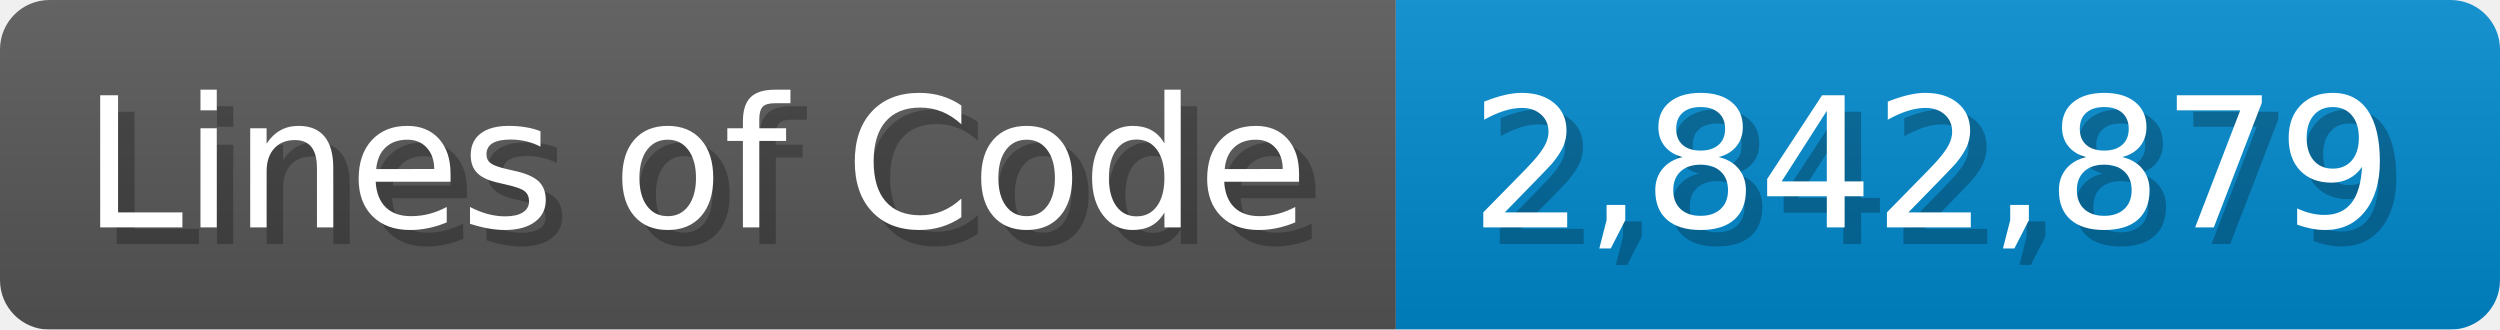
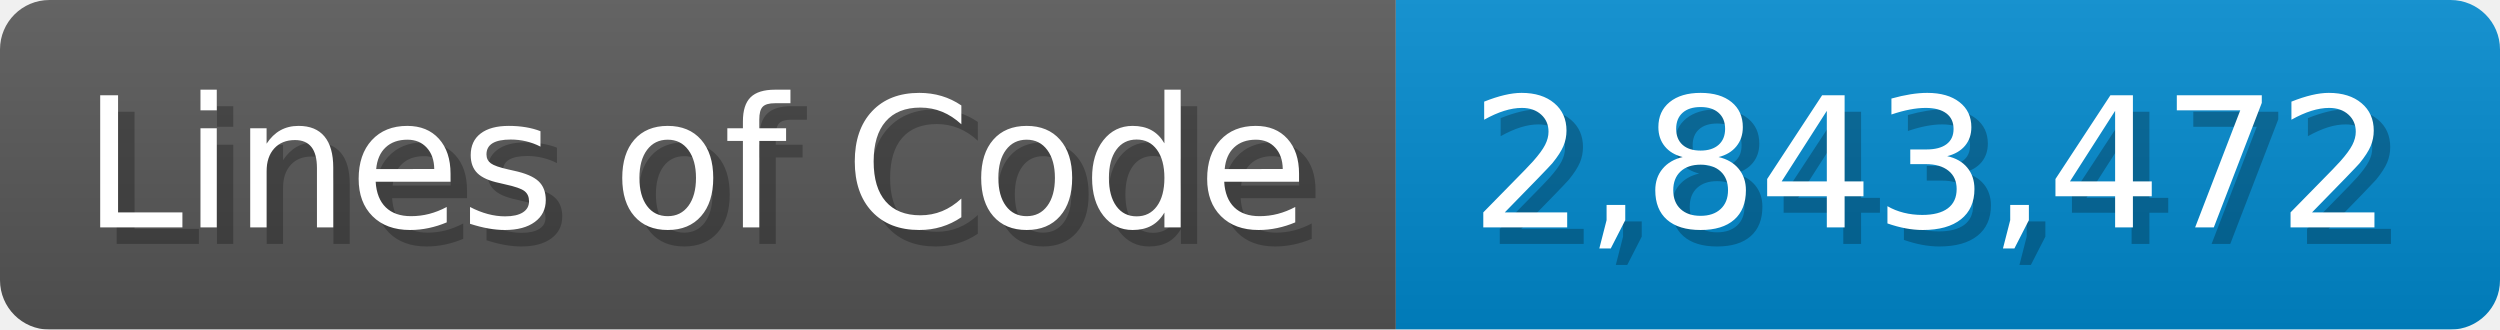
<svg xmlns="http://www.w3.org/2000/svg" width="151.7" height="20" viewBox="0 0 1517 200">
  <linearGradient id="a" x2="0" y2="100%">
    <stop offset="0" stop-opacity=".1" stop-color="#EEE" />
    <stop offset="1" stop-opacity=".1" />
  </linearGradient>
  <mask id="m">
    <rect width="1517" height="200" rx="30" fill="#FFF" />
  </mask>
  <g mask="url(#m)">
    <rect width="847" height="200" fill="#555" />
    <rect width="670" height="200" fill="#08C" x="847" />
    <rect width="1517" height="200" fill="url(#a)" />
  </g>
  <g fill="#fff" text-anchor="start" font-family="Verdana,DejaVu Sans,sans-serif" font-size="110">
    <text x="60" y="148" textLength="747" fill="#000" opacity="0.25">Lines of Code</text>
    <text x="50" y="138" textLength="747">Lines of Code</text>
-     <text x="902" y="148" textLength="570" fill="#000" opacity="0.25">2,842,879</text>
-     <text x="892" y="138" textLength="570">2,842,879</text>
+     <text x="902" y="148" textLength="570" fill="#000" opacity="0.25">2,843,472</text>
+     <text x="892" y="138" textLength="570">2,843,472</text>
  </g>
</svg>
